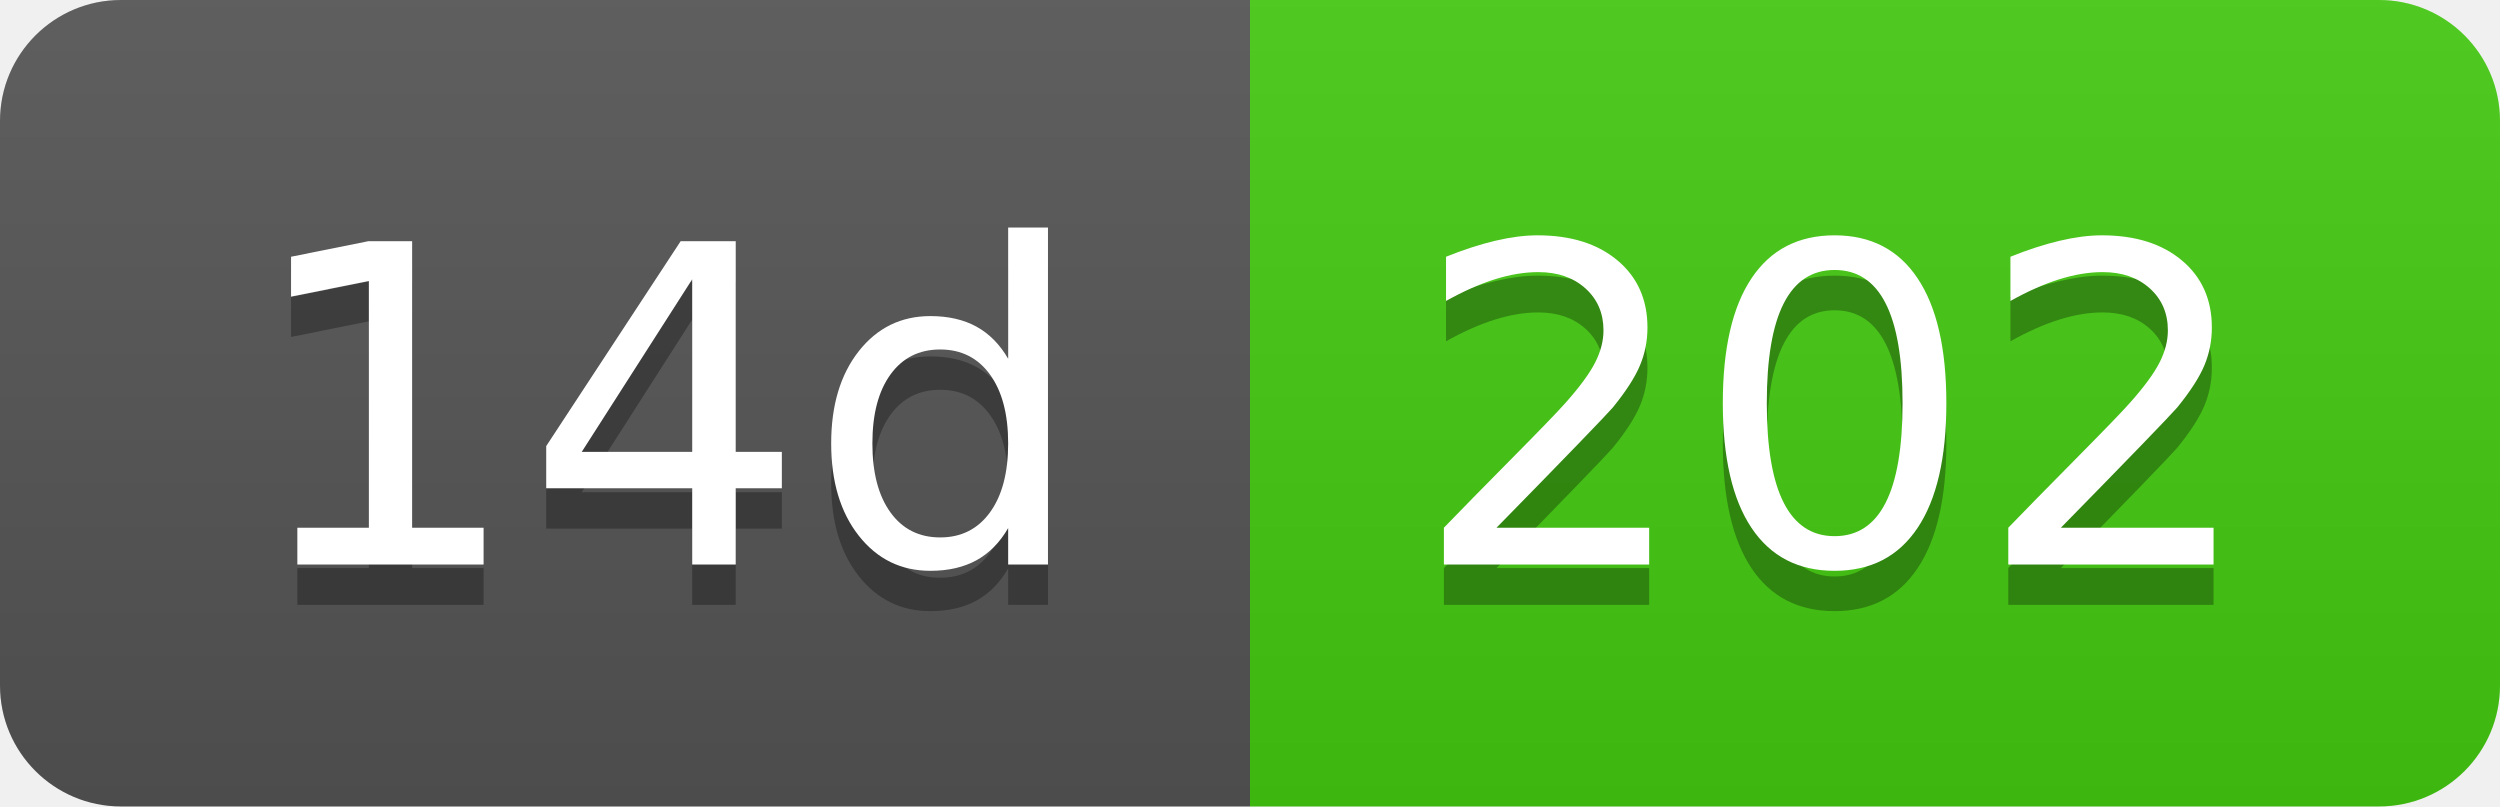
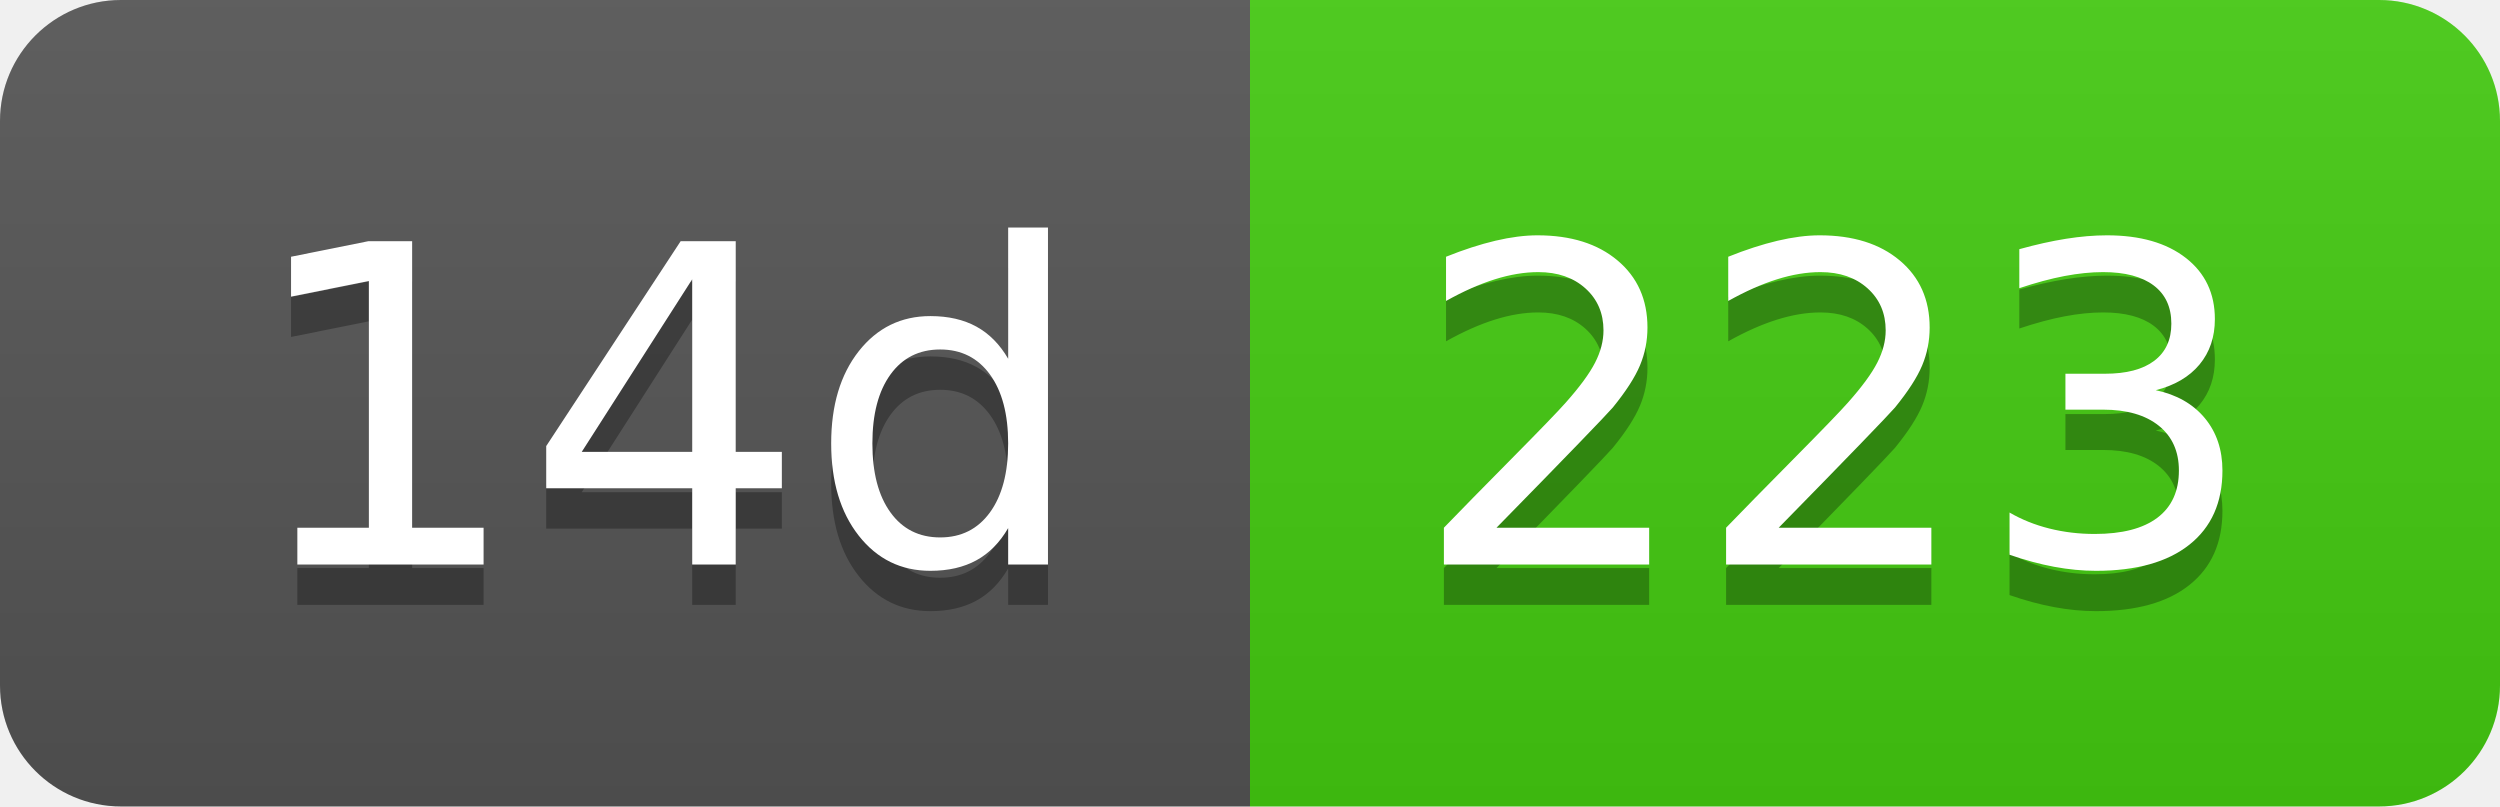
- <svg xmlns="http://www.w3.org/2000/svg" width="62" height="20" role="img" aria-label="14d: 202">
+ <svg xmlns="http://www.w3.org/2000/svg" width="62" height="20" role="img" aria-label="14d: 223">
  <linearGradient id="s" x2="0" y2="100%">
    <stop offset="0" stop-color="#bbb" stop-opacity=".1" />
    <stop offset="1" stop-opacity=".1" />
  </linearGradient>
  <clipPath id="r">
    <rect width="62" height="20" rx="3" fill="#fff" />
  </clipPath>
  <g clip-path="url(#r)">
    <rect width="31" height="20" fill="#555" />
    <rect x="31" width="31" height="20" fill="#4c1" />
    <rect width="62" height="20" fill="url(#s)" />
  </g>
  <g fill="#fff" text-anchor="middle" font-family="Verdana,Geneva,DejaVu Sans,sans-serif" text-rendering="geometricPrecision" font-size="110">
    <text aria-hidden="true" x="165" y="150" fill="#010101" fill-opacity=".3" transform="scale(.1)" textLength="210">14d</text>
    <text x="165" y="140" transform="scale(.1)" fill="#fff" textLength="210">14d</text>
-     <text aria-hidden="true" x="455" y="150" fill="#010101" fill-opacity=".3" transform="scale(.1)" textLength="210">202</text>
-     <text x="455" y="140" transform="scale(.1)" fill="#fff" textLength="210">202</text>
+     <text aria-hidden="true" x="455" y="150" fill="#010101" fill-opacity=".3" transform="scale(.1)" textLength="210">223</text>
+     <text x="455" y="140" transform="scale(.1)" fill="#fff" textLength="210">223</text>
  </g>
</svg>
